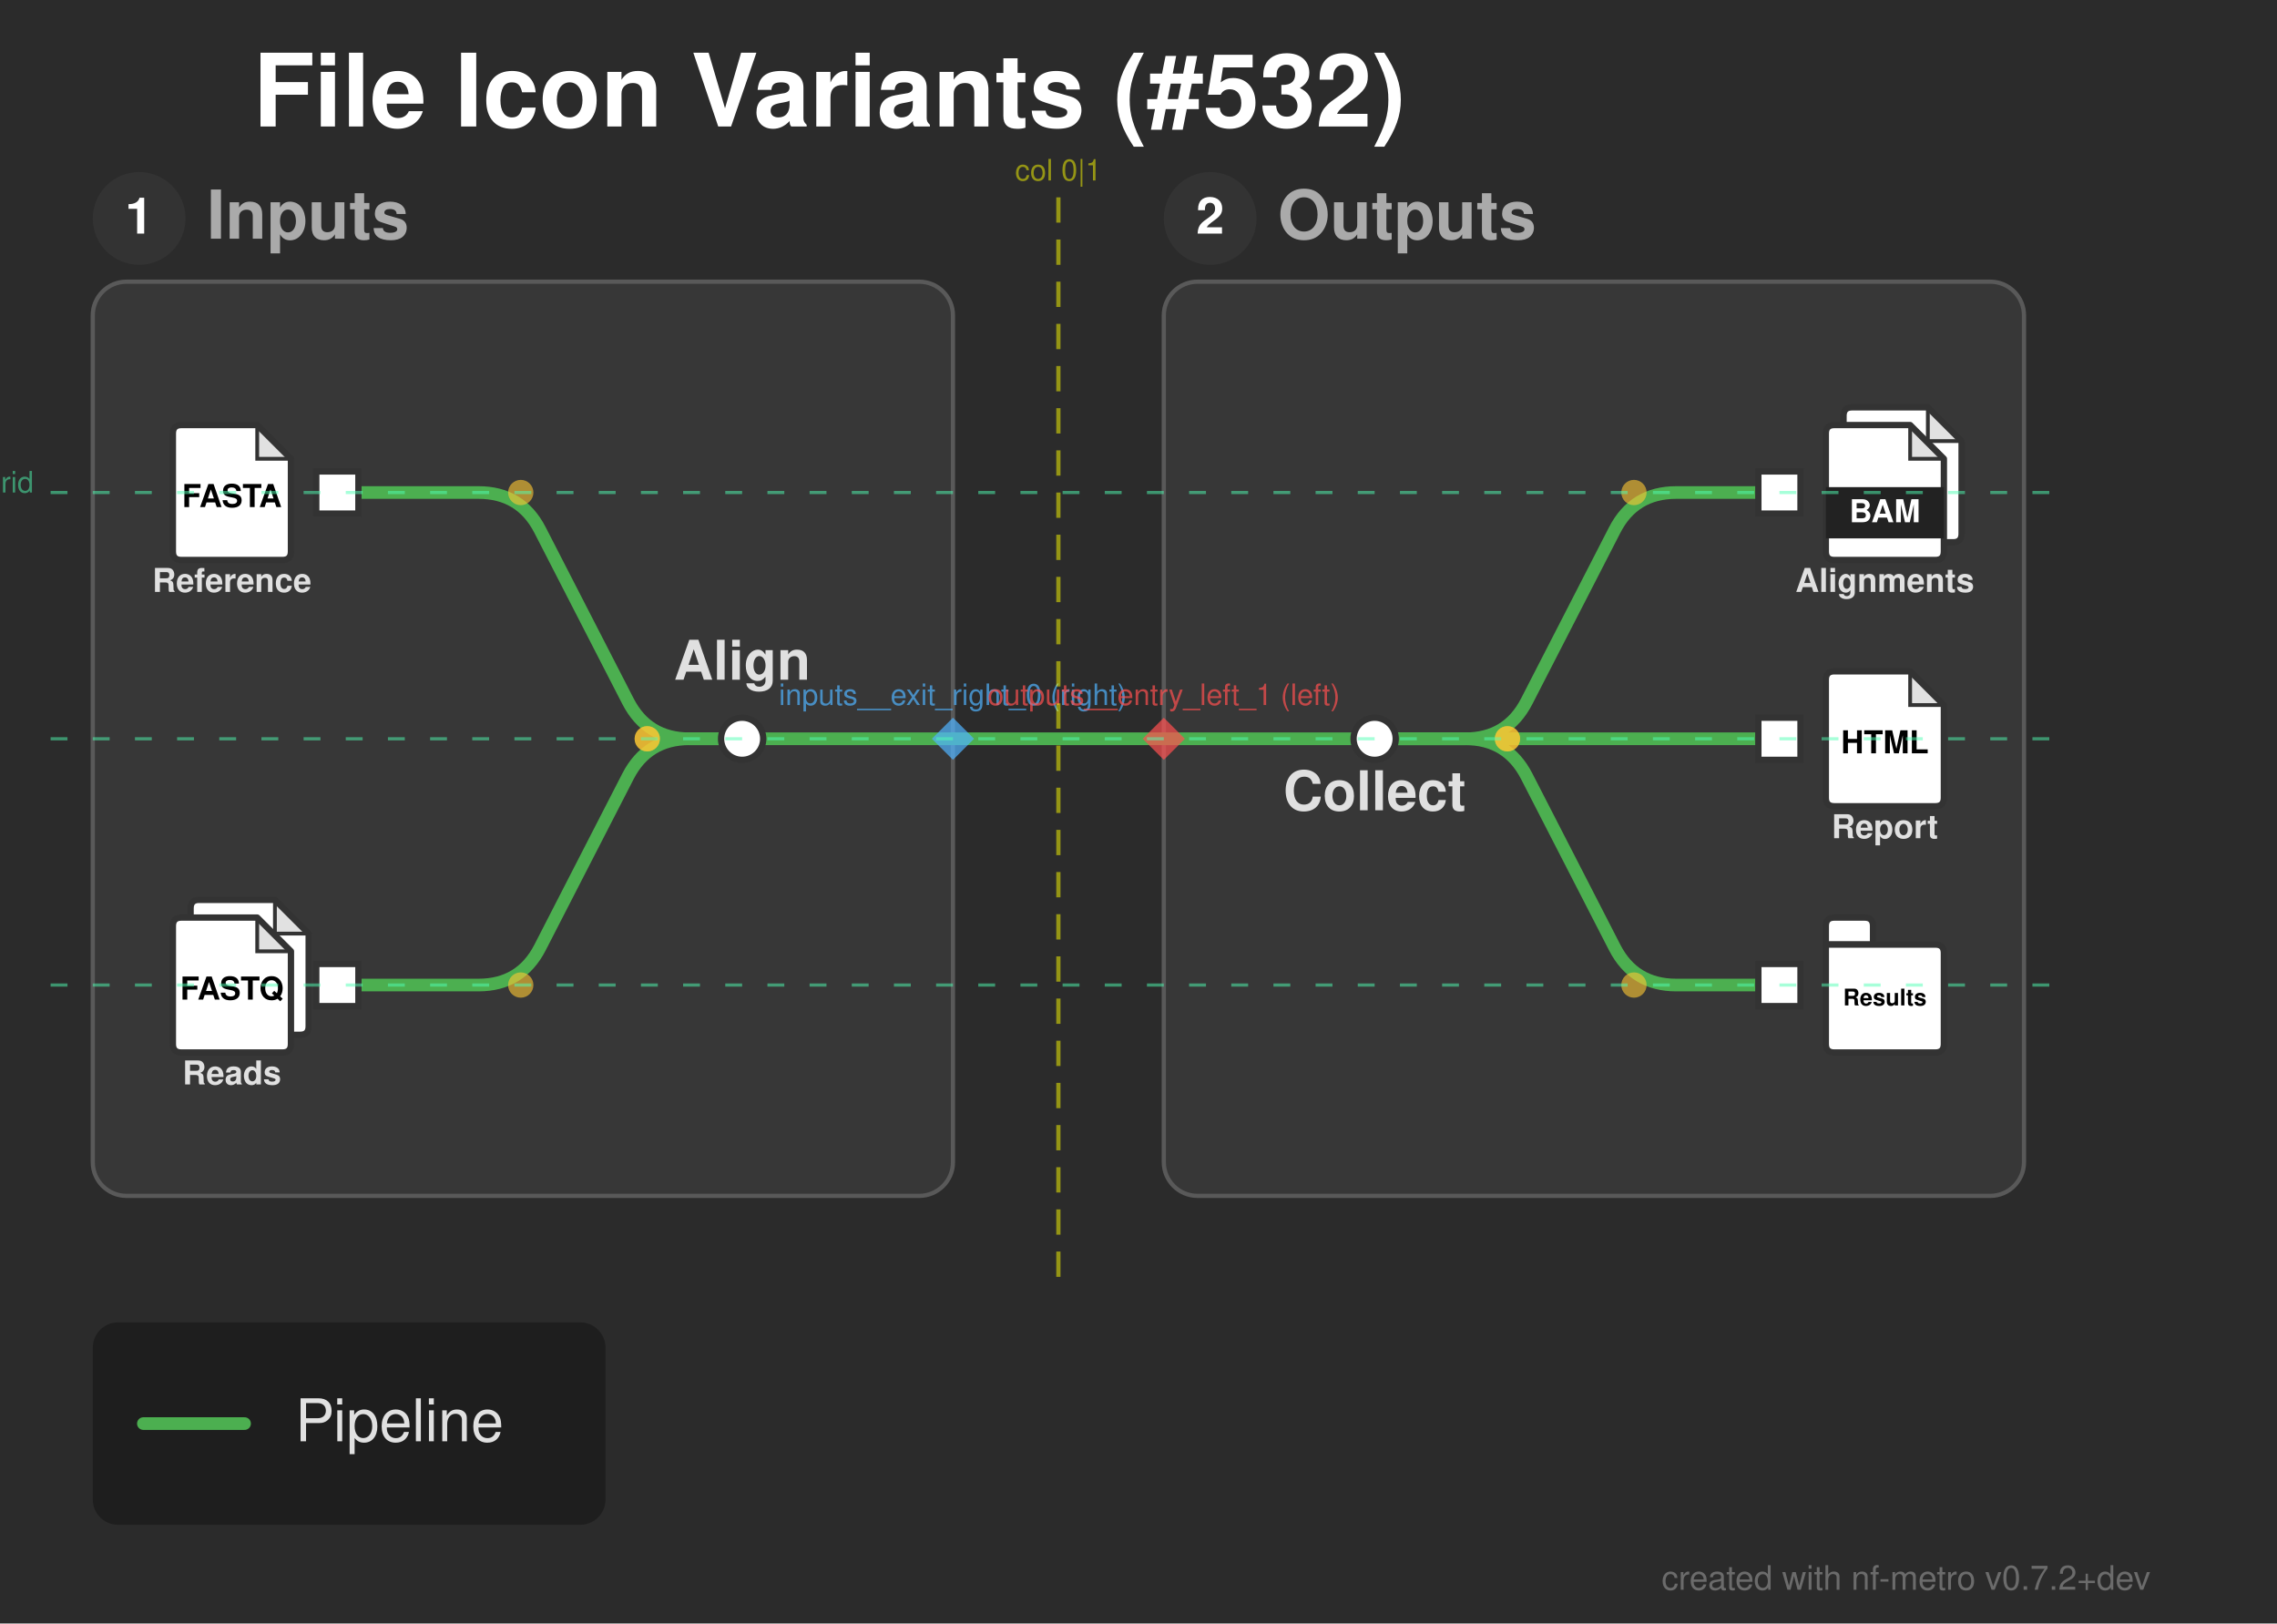
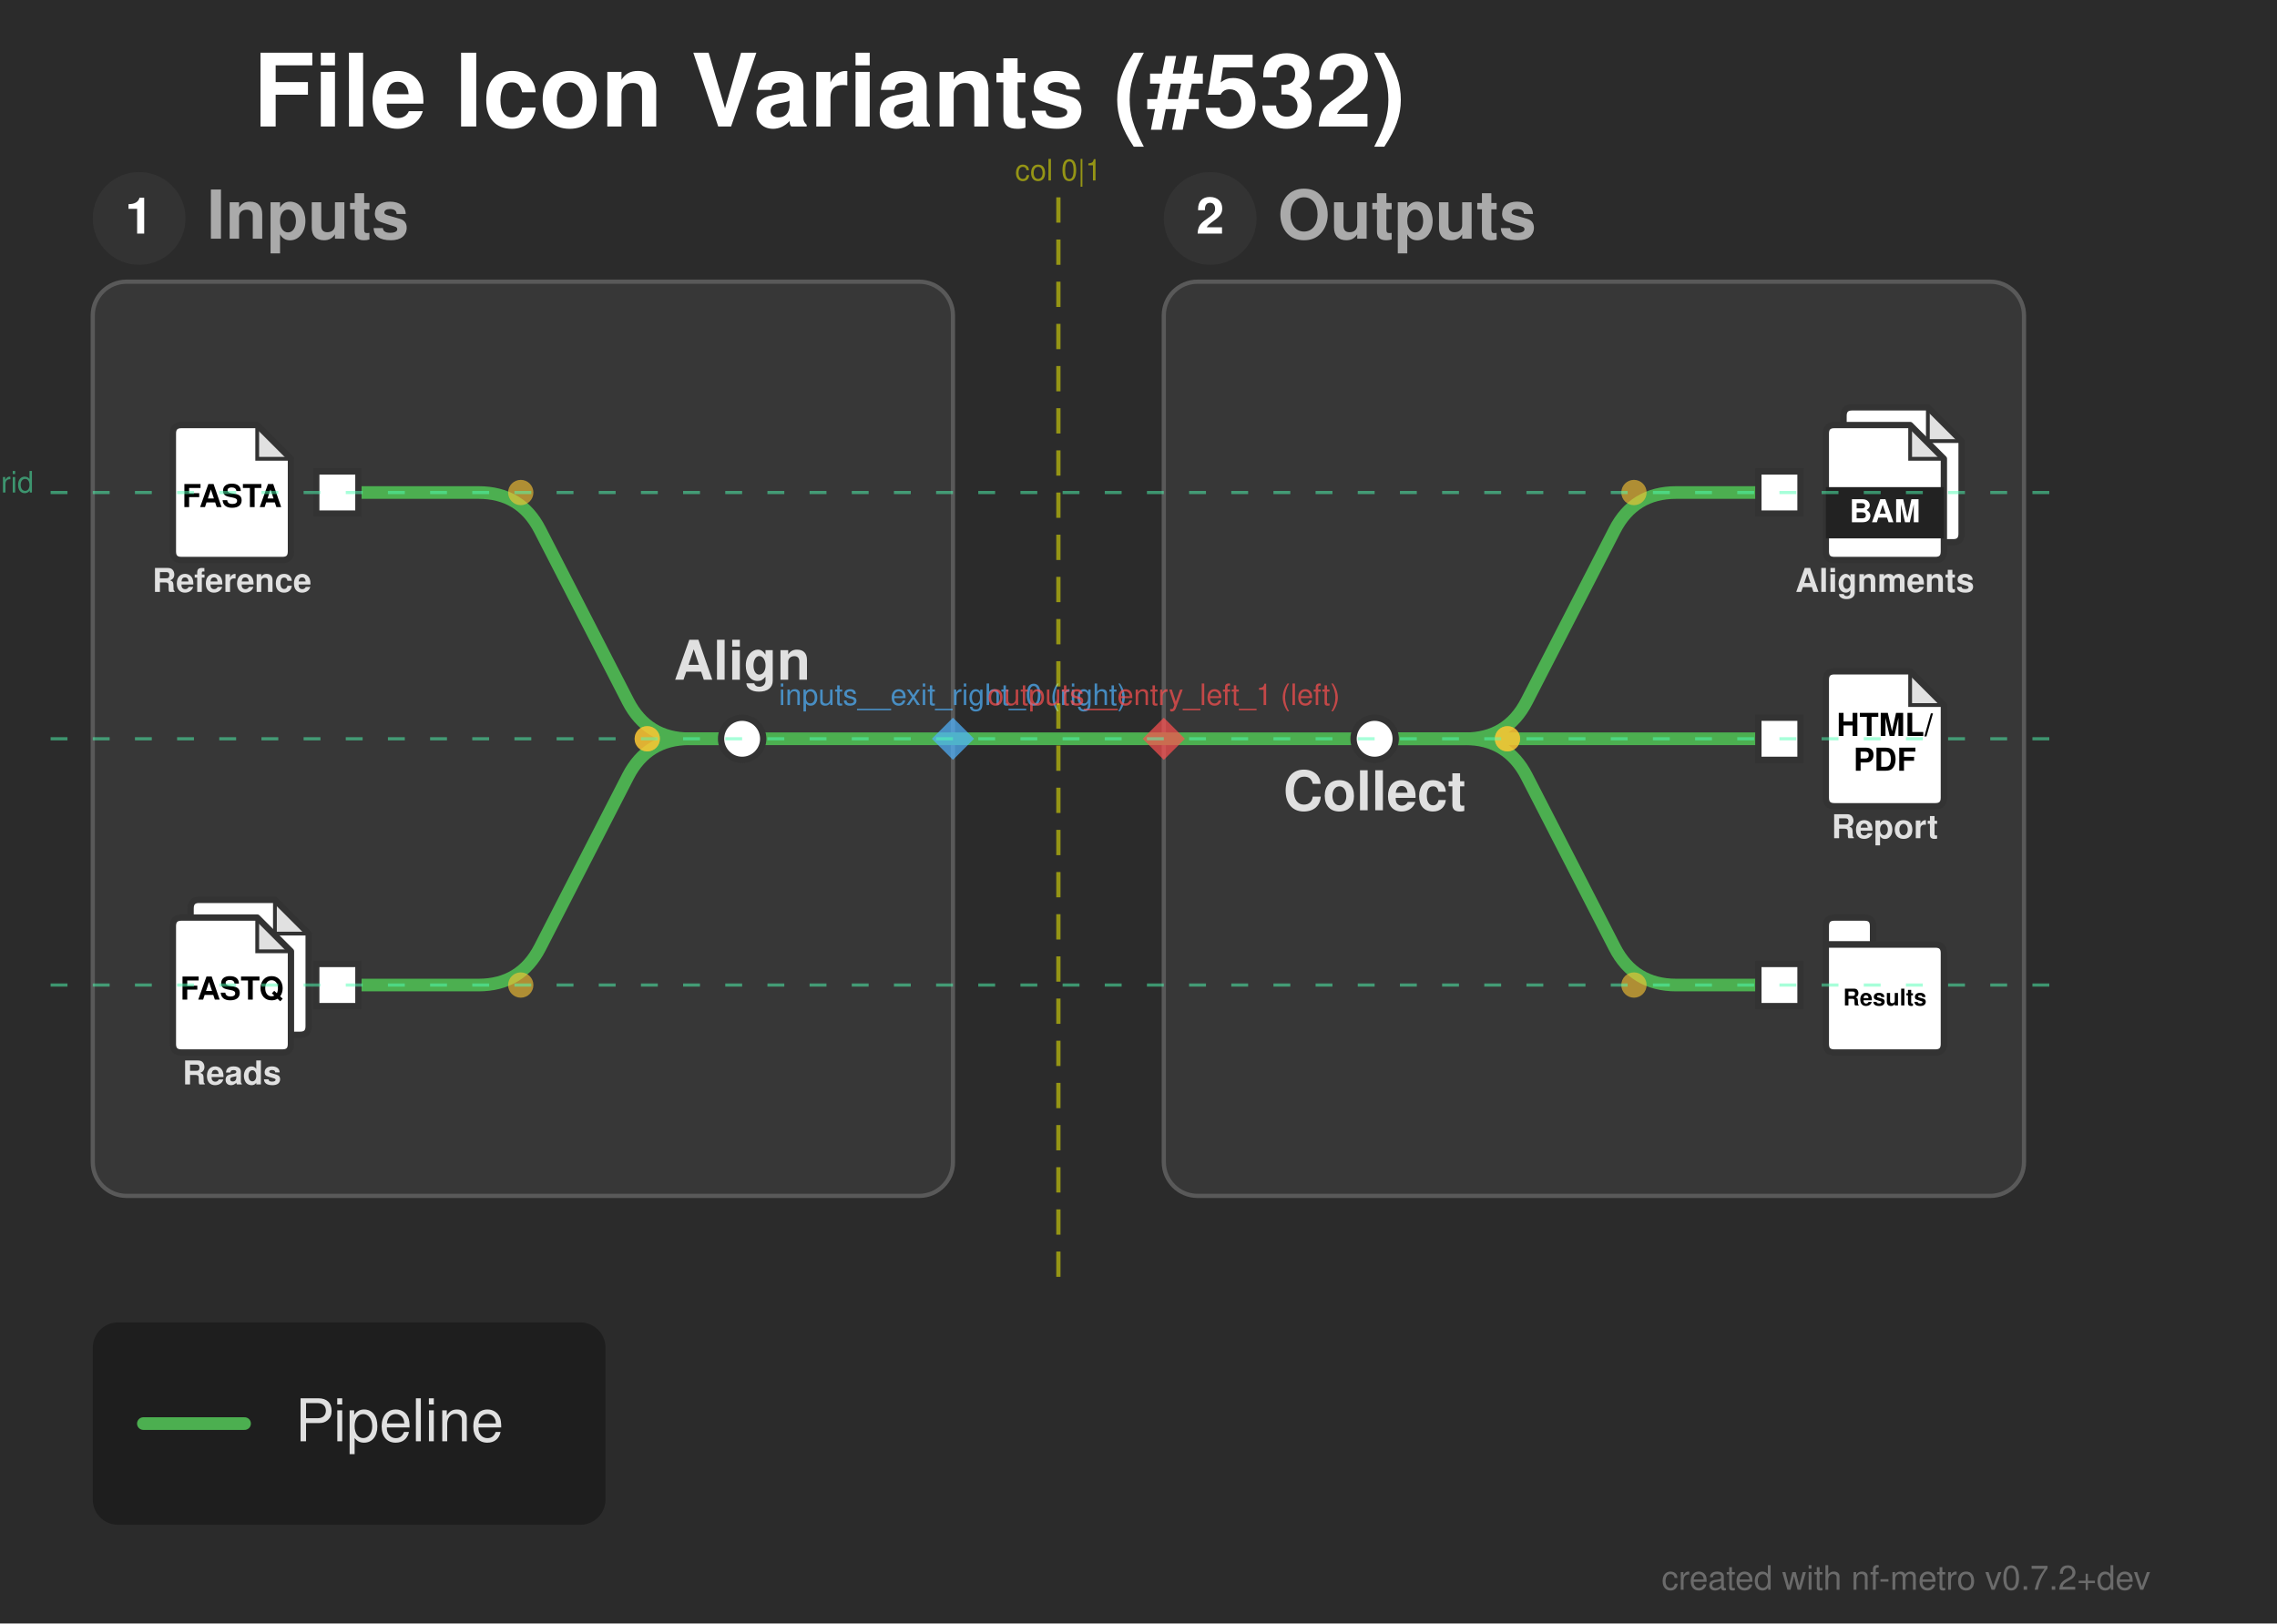
<svg xmlns="http://www.w3.org/2000/svg" width="540" height="385" viewBox="0 0 540 385">
  <defs>
</defs>
  <rect x="0" y="0" width="540" height="385" fill="#2b2b2b" />
  <text x="60.0" y="30.0" font-size="24.0" fill="#ffffff" font-family="'Helvetica Neue', Helvetica, Arial, sans-serif" font-weight="bold" class="nf-metro-title">File Icon Variants (#532)</text>
  <rect x="22.0" y="66.8" width="204.0" height="216.8" rx="8" ry="8" fill="#373737" stroke="#595959" stroke-width="1.0" class="nf-metro-section-box" data-section-id="inputs" data-section-lines="main" />
  <circle cx="33.0" cy="51.8" r="11" fill="#333333" class="nf-metro-section-num-circle" data-section-id="inputs" />
  <text x="33.0" y="51.8" font-size="12" fill="#ffffff" font-family="'Helvetica Neue', Helvetica, Arial, sans-serif" font-weight="bold" text-anchor="middle" dy="0.3em" data-section-id="inputs">1</text>
  <text x="49.0" y="51.8" font-size="16.0" fill="#aaaaaa" font-family="'Helvetica Neue', Helvetica, Arial, sans-serif" font-weight="bold" dy="0.3em" class="nf-metro-section-label" data-section-id="inputs">Inputs</text>
  <rect x="276.0" y="66.8" width="204.0" height="216.8" rx="8" ry="8" fill="#373737" stroke="#595959" stroke-width="1.0" class="nf-metro-section-box" data-section-id="outputs" data-section-lines="main" />
  <circle cx="287.0" cy="51.8" r="11" fill="#333333" class="nf-metro-section-num-circle" data-section-id="outputs" />
  <text x="287.0" y="51.8" font-size="12" fill="#ffffff" font-family="'Helvetica Neue', Helvetica, Arial, sans-serif" font-weight="bold" text-anchor="middle" dy="0.3em" data-section-id="outputs">2</text>
  <text x="303.0" y="51.8" font-size="16.0" fill="#aaaaaa" font-family="'Helvetica Neue', Helvetica, Arial, sans-serif" font-weight="bold" dy="0.3em" class="nf-metro-section-label" data-section-id="outputs">Outputs</text>
  <path d="M80.0,116.8 L113.5,116.8 Q123.5,116.8,128.069,125.695 L148.931,166.305 Q153.5,175.2,163.5,175.2 L176.0,175.2" stroke="#4CAF50" stroke-width="3.0" fill="none" stroke-linecap="round" stroke-linejoin="round" class="metro-line-main" data-line-id="main" />
  <path d="M80.0,233.6 L113.5,233.6 Q123.5,233.6,128.069,224.705 L148.931,184.095 Q153.5,175.2,163.5,175.2 L176.0,175.2" stroke="#4CAF50" stroke-width="3.0" fill="none" stroke-linecap="round" stroke-linejoin="round" class="metro-line-main" data-line-id="main" />
  <path d="M326.0,175.2 L347.5,175.2 Q357.5,175.2,362.069,166.305 L382.931,125.695 Q387.5,116.8,397.5,116.8 L422.0,116.8" stroke="#4CAF50" stroke-width="3.0" fill="none" stroke-linecap="round" stroke-linejoin="round" class="metro-line-main" data-line-id="main" />
  <path d="M326.0,175.2 L422.0,175.2" stroke="#4CAF50" stroke-width="3.0" stroke-linecap="round" class="metro-line-main" data-line-id="main" />
  <path d="M326.0,175.2 L347.5,175.2 Q357.5,175.2,362.069,184.095 L382.931,224.705 Q387.5,233.6,397.5,233.6 L422.0,233.6" stroke="#4CAF50" stroke-width="3.0" fill="none" stroke-linecap="round" stroke-linejoin="round" class="metro-line-main" data-line-id="main" />
  <path d="M176.0,175.2 L226.0,175.2" stroke="#4CAF50" stroke-width="3.0" stroke-linecap="round" class="metro-line-main" data-line-id="main" />
  <path d="M276.0,175.2 L326.0,175.2" stroke="#4CAF50" stroke-width="3.0" stroke-linecap="round" class="metro-line-main" data-line-id="main" />
  <path d="M226.0,175.2 L276.0,175.2" stroke="#4CAF50" stroke-width="3.0" stroke-linecap="round" class="metro-line-main" data-line-id="main" />
  <rect x="75.0" y="111.8" width="10.0" height="10.0" fill="#ffffff" stroke="#333333" stroke-width="1.5" class="nf-metro-station" data-station-id="ref_in" data-station-lines="main" data-station-label="ref_in" data-section-id="inputs" data-section-name="Inputs" />
  <g data-station-id="ref_in">
    <path d="M43.0,100.8 L61.0,100.8 L69.0,108.8 L69.0,130.8 Q69.0,132.8,67.0,132.8 L43.0,132.8 Q41.0,132.8,41.0,130.8 L41.0,102.8 Q41.0,100.8,43.0,100.8 Z" fill="#ffffff" stroke="#333333" stroke-width="1.5" stroke-linejoin="round" />
    <path d="M61.0,100.8 L61.0,108.8 L69.0,108.8 Z" fill="#333333" opacity="0.15" stroke="none" />
    <path d="M61.0,100.8 L61.0,108.8 L69.0,108.8" fill="none" stroke="#333333" stroke-width="0.9" />
    <text x="55.0" y="118.0" font-size="7.5" fill="#000000" font-family="'Helvetica Neue', Helvetica, Arial, sans-serif" font-weight="bold" text-anchor="middle" dy="0.3em">FASTA</text>
    <text x="55.0" y="136.8" font-size="7.8" fill="#e0e0e0" font-family="'Helvetica Neue', Helvetica, Arial, sans-serif" font-weight="bold" text-anchor="middle" dominant-baseline="hanging">Reference</text>
  </g>
  <rect x="75.0" y="228.6" width="10.0" height="10.0" fill="#ffffff" stroke="#333333" stroke-width="1.5" class="nf-metro-station" data-station-id="reads_in" data-station-lines="main" data-station-label="reads_in" data-section-id="inputs" data-section-name="Inputs" />
  <g data-station-id="reads_in">
    <path d="M47.2,213.4 L65.2,213.4 L73.2,221.4 L73.2,243.4 Q73.2,245.4,71.2,245.4 L47.2,245.4 Q45.2,245.4,45.2,243.4 L45.2,215.4 Q45.2,213.4,47.2,213.4 Z" fill="#ffffff" stroke="#333333" stroke-width="1.5" stroke-linejoin="round" />
    <path d="M65.2,213.4 L65.2,221.4 L73.2,221.4 Z" fill="#333333" opacity="0.15" stroke="none" />
    <path d="M65.2,213.4 L65.2,221.4 L73.2,221.4" fill="none" stroke="#333333" stroke-width="0.9" />
    <path d="M43.0,217.6 L61.0,217.6 L69.0,225.6 L69.0,247.6 Q69.0,249.6,67.0,249.6 L43.0,249.6 Q41.0,249.6,41.0,247.6 L41.0,219.6 Q41.0,217.6,43.0,217.6 Z" fill="#ffffff" stroke="#333333" stroke-width="1.5" stroke-linejoin="round" />
    <path d="M61.0,217.6 L61.0,225.6 L69.0,225.6 Z" fill="#333333" opacity="0.15" stroke="none" />
    <path d="M61.0,217.6 L61.0,225.6 L69.0,225.6" fill="none" stroke="#333333" stroke-width="0.9" />
    <text x="55.0" y="234.8" font-size="7.5" fill="#000000" font-family="'Helvetica Neue', Helvetica, Arial, sans-serif" font-weight="bold" text-anchor="middle" dy="0.3em">FASTQ</text>
    <text x="55.0" y="253.6" font-size="7.8" fill="#e0e0e0" font-family="'Helvetica Neue', Helvetica, Arial, sans-serif" font-weight="bold" text-anchor="middle" dominant-baseline="hanging">Reads</text>
  </g>
  <rect x="171.0" y="170.2" width="10.0" height="10.0" rx="5.0" ry="5.0" fill="#ffffff" stroke="#333333" stroke-width="1.5" class="nf-metro-station" data-station-id="align" data-station-lines="main" data-station-label="Align" data-section-id="inputs" data-section-name="Inputs" />
  <rect x="321.0" y="170.2" width="10.0" height="10.0" rx="5.0" ry="5.0" fill="#ffffff" stroke="#333333" stroke-width="1.5" class="nf-metro-station" data-station-id="collect" data-station-lines="main" data-station-label="Collect" data-section-id="outputs" data-section-name="Outputs" />
  <rect x="417.0" y="111.8" width="10.0" height="10.0" fill="#ffffff" stroke="#333333" stroke-width="1.5" class="nf-metro-station" data-station-id="aln_out" data-station-lines="main" data-station-label="aln_out" data-section-id="outputs" data-section-name="Outputs" />
  <g data-station-id="aln_out">
    <path d="M439.2,96.6 L457.2,96.6 L465.2,104.6 L465.2,126.6 Q465.2,128.6,463.2,128.6 L439.2,128.6 Q437.2,128.6,437.2,126.6 L437.2,98.6 Q437.2,96.6,439.2,96.6 Z" fill="#ffffff" stroke="#333333" stroke-width="1.5" stroke-linejoin="round" />
    <path d="M457.2,96.6 L457.2,104.6 L465.2,104.6 Z" fill="#333333" opacity="0.15" stroke="none" />
    <path d="M457.2,96.6 L457.2,104.6 L465.2,104.6" fill="none" stroke="#333333" stroke-width="0.9" />
    <path d="M435.0,100.8 L453.0,100.8 L461.0,108.8 L461.0,130.8 Q461.0,132.8,459.0,132.8 L435.0,132.8 Q433.0,132.8,433.0,130.8 L433.0,102.8 Q433.0,100.8,435.0,100.8 Z" fill="#ffffff" stroke="#333333" stroke-width="1.5" stroke-linejoin="round" />
    <path d="M453.0,100.8 L453.0,108.8 L461.0,108.8 Z" fill="#333333" opacity="0.15" stroke="none" />
    <path d="M453.0,100.8 L453.0,108.8 L461.0,108.8" fill="none" stroke="#333333" stroke-width="0.9" />
    <rect x="433.0" y="115.52" width="28.0" height="12.16" fill="#222222" stroke="none" />
    <text x="447.0" y="121.6" font-size="7.5" fill="#ffffff" font-family="'Helvetica Neue', Helvetica, Arial, sans-serif" font-weight="bold" text-anchor="middle" dy="0.3em">BAM</text>
    <text x="447.0" y="136.8" font-size="7.8" fill="#e0e0e0" font-family="'Helvetica Neue', Helvetica, Arial, sans-serif" font-weight="bold" text-anchor="middle" dominant-baseline="hanging">Alignments</text>
  </g>
  <rect x="417.0" y="170.2" width="10.0" height="10.0" fill="#ffffff" stroke="#333333" stroke-width="1.5" class="nf-metro-station" data-station-id="report_out" data-station-lines="main" data-station-label="report_out" data-section-id="outputs" data-section-name="Outputs" />
  <g data-station-id="report_out">
    <path d="M435.0,159.2 L453.0,159.2 L461.0,167.2 L461.0,189.2 Q461.0,191.2,459.0,191.2 L435.0,191.2 Q433.0,191.2,433.0,189.2 L433.0,161.2 Q433.0,159.2,435.0,159.2 Z" fill="#ffffff" stroke="#333333" stroke-width="1.5" stroke-linejoin="round" />
    <path d="M453.0,159.2 L453.0,167.2 L461.0,167.2 Z" fill="#333333" opacity="0.15" stroke="none" />
    <path d="M453.0,159.2 L453.0,167.2 L461.0,167.2" fill="none" stroke="#333333" stroke-width="0.9" />
-     <text x="447.0" y="176.4" font-size="7.5" fill="#000000" font-family="'Helvetica Neue', Helvetica, Arial, sans-serif" font-weight="bold" text-anchor="middle" dy="0.3em">HTML</text>
+     <text x="447.0" y="172.275" font-size="7.5" fill="#000000" font-family="'Helvetica Neue', Helvetica, Arial, sans-serif" font-weight="bold" text-anchor="middle" dy="0.3em">HTML/</text>
+     <text x="447.0" y="180.525" font-size="7.5" fill="#000000" font-family="'Helvetica Neue', Helvetica, Arial, sans-serif" font-weight="bold" text-anchor="middle" dy="0.3em">PDF</text>
    <text x="447.0" y="195.2" font-size="7.8" fill="#e0e0e0" font-family="'Helvetica Neue', Helvetica, Arial, sans-serif" font-weight="bold" text-anchor="middle" dominant-baseline="hanging">Report</text>
  </g>
  <rect x="417.0" y="228.6" width="10.0" height="10.0" fill="#ffffff" stroke="#333333" stroke-width="1.5" class="nf-metro-station" data-station-id="results_out" data-station-lines="main" data-station-label="results_out" data-section-id="outputs" data-section-name="Outputs" />
  <g data-station-id="results_out">
    <path d="M435.0,217.6 L442.2,217.6 Q444.2,217.6,444.2,219.6 L444.2,224.0 L433.0,224.0 L433.0,219.6 Q433.0,217.6,435.0,217.6 Z" fill="#ffffff" stroke="#333333" stroke-width="1.5" stroke-linejoin="round" />
    <path d="M433.0,224.0 L459.0,224.0 Q461.0,224.0,461.0,226.0 L461.0,247.6 Q461.0,249.6,459.0,249.6 L435.0,249.6 Q433.0,249.6,433.0,247.6 L433.0,224.0 Z" fill="#ffffff" stroke="#333333" stroke-width="1.5" stroke-linejoin="round" />
    <text x="447.0" y="236.8" font-size="5.476" fill="#000000" font-family="'Helvetica Neue', Helvetica, Arial, sans-serif" font-weight="bold" text-anchor="middle" dy="0.3em">Results</text>
  </g>
  <text x="326.0" y="186.2" font-size="13.0" fill="#e0e0e0" font-family="'Helvetica Neue', Helvetica, Arial, sans-serif" font-weight="bold" text-anchor="middle" dominant-baseline="hanging" data-station-id="collect" class="nf-metro-station-label">Collect</text>
  <text x="176.0" y="161.2" font-size="13.0" fill="#e0e0e0" font-family="'Helvetica Neue', Helvetica, Arial, sans-serif" font-weight="bold" text-anchor="middle" dominant-baseline="auto" data-station-id="align" class="nf-metro-station-label">Align</text>
  <circle cx="123.5" cy="116.8" r="3.0" fill="rgba(255, 200, 50, 0.6)" />
  <circle cx="153.5" cy="175.2" r="3.0" fill="rgba(255, 200, 50, 0.6)" />
  <circle cx="123.5" cy="233.6" r="3.0" fill="rgba(255, 200, 50, 0.6)" />
  <circle cx="153.5" cy="175.2" r="3.0" fill="rgba(255, 200, 50, 0.6)" />
  <circle cx="357.5" cy="175.2" r="3.0" fill="rgba(255, 200, 50, 0.6)" />
  <circle cx="387.5" cy="116.8" r="3.0" fill="rgba(255, 200, 50, 0.6)" />
  <circle cx="357.5" cy="175.2" r="3.0" fill="rgba(255, 200, 50, 0.6)" />
  <circle cx="387.5" cy="233.6" r="3.0" fill="rgba(255, 200, 50, 0.6)" />
  <path d="M226.0,170.2 L231.0,175.2 L226.0,180.2 L221.0,175.2 Z" fill="rgba(80, 180, 255, 0.7)" stroke="none" />
  <text x="226.0" y="167.2" font-size="7" fill="rgba(80, 180, 255, 0.7)" font-family="'Helvetica Neue', Helvetica, Arial, sans-serif" text-anchor="middle" dominant-baseline="auto">inputs__exit_right_0 (right)</text>
  <path d="M276.0,170.2 L281.0,175.2 L276.0,180.2 L271.0,175.2 Z" fill="rgba(255, 80, 80, 0.7)" stroke="none" />
  <text x="276.0" y="167.2" font-size="7" fill="rgba(255, 80, 80, 0.7)" font-family="'Helvetica Neue', Helvetica, Arial, sans-serif" text-anchor="middle" dominant-baseline="auto">outputs__entry_left_1 (left)</text>
  <path d="M251.0,46.8 L251.0,303.6" stroke="rgba(255, 255, 0, 0.5)" stroke-width="1" stroke-dasharray="6,4" />
  <text x="251.0" y="42.8" font-size="7" fill="rgba(255, 255, 0, 0.5)" font-family="'Helvetica Neue', Helvetica, Arial, sans-serif" text-anchor="middle">col 0|1</text>
  <path d="M12.0,116.8 L490.0,116.8" stroke="rgba(80, 255, 180, 0.5)" stroke-width="0.75" stroke-dasharray="4,6" />
  <text x="8.0" y="116.8" font-size="7" fill="rgba(80, 255, 180, 0.5)" font-family="'Helvetica Neue', Helvetica, Arial, sans-serif" text-anchor="end">row 0 grid</text>
  <path d="M12.0,175.2 L490.0,175.2" stroke="rgba(80, 255, 180, 0.5)" stroke-width="0.75" stroke-dasharray="4,6" />
  <path d="M12.0,233.6 L490.0,233.6" stroke="rgba(80, 255, 180, 0.5)" stroke-width="0.75" stroke-dasharray="4,6" />
  <rect x="22.0" y="313.6" width="121.6" height="48.0" rx="6" ry="6" fill="rgba(0, 0, 0, 0.3)" />
  <path d="M34.0,337.6 L58.0,337.6" stroke="#4CAF50" stroke-width="3.0" stroke-linecap="round" />
  <text x="70.0" y="337.6" font-size="14.0" fill="#e0e0e0" font-family="'Helvetica Neue', Helvetica, Arial, sans-serif" dy="0.3em">Pipeline</text>
  <text x="510.0" y="377.0" font-size="8" fill="rgba(150, 150, 150, 0.6)" font-family="'Helvetica Neue', Helvetica, Arial, sans-serif" text-anchor="end">created with nf-metro v0.7.2+dev</text>
</svg>
